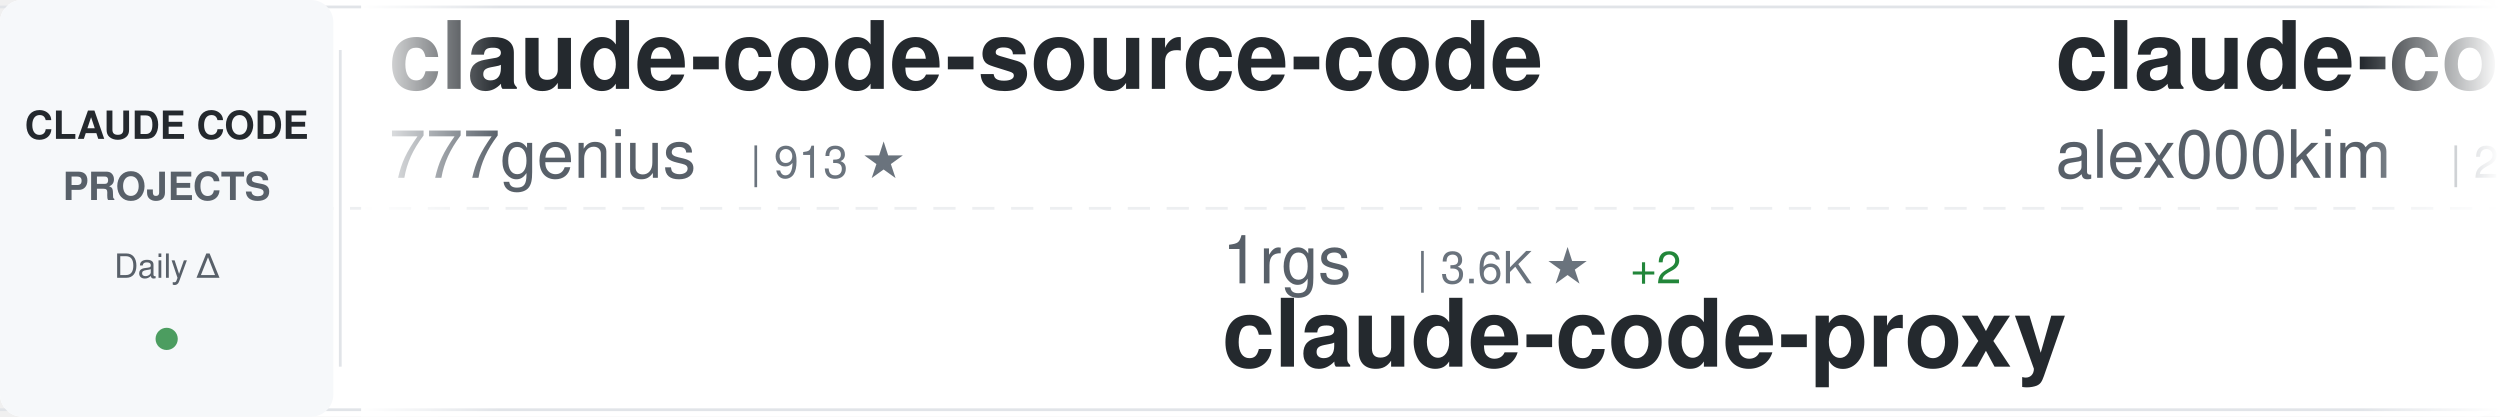
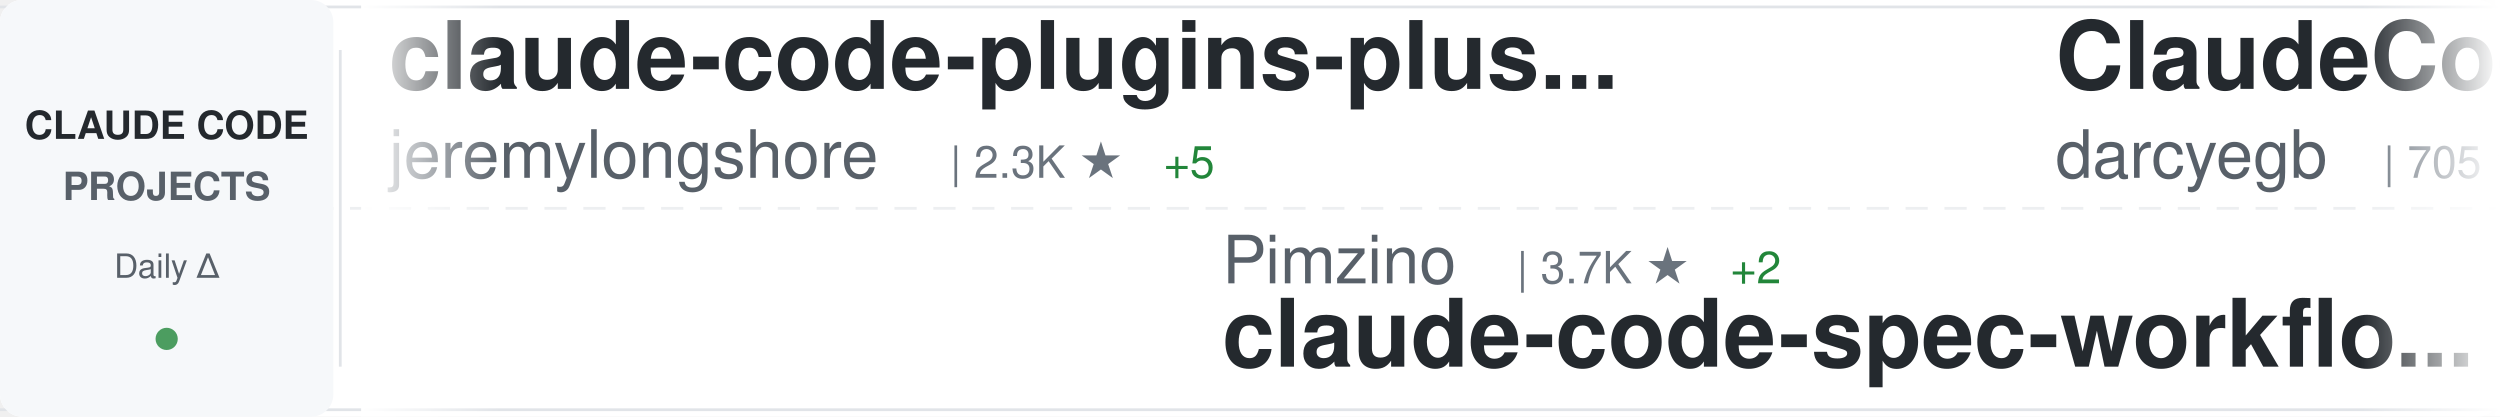
<svg xmlns="http://www.w3.org/2000/svg" width="900" height="150">
  <defs>
    <linearGradient id="awesomeLeftFade" x1="0%" y1="0%" x2="100%" y2="0%">
      <stop offset="0%" style="stop-color:#ffffff;stop-opacity:1" />
      <stop offset="100%" style="stop-color:#ffffff;stop-opacity:0" />
    </linearGradient>
    <linearGradient id="awesomeRightFade" x1="0%" y1="0%" x2="100%" y2="0%">
      <stop offset="0%" style="stop-color:#ffffff;stop-opacity:0" />
      <stop offset="100%" style="stop-color:#ffffff;stop-opacity:1" />
    </linearGradient>
  </defs>
  <rect width="900" height="150" fill="#ffffff" rx="8" />
  <rect x="0" y="2" width="900" height="1" fill="#e1e4e8" />
  <rect x="0" y="147" width="900" height="1" fill="#e1e4e8" />
  <line x1="0" y1="75" x2="900" y2="75" stroke="#e1e4e8" stroke-width="1" stroke-dasharray="8 6" opacity="0.6" />
  <rect x="0" y="0" width="120" height="150" fill="#f6f8fa" rx="8" />
  <text x="60" y="50" font-family="-apple-system, BlinkMacSystemFont, 'Segoe UI', Helvetica, Arial, sans-serif" font-size="14" font-weight="600" fill="#24292e" text-anchor="middle">CLAUDE CODE</text>
  <text x="60" y="72" font-family="-apple-system, BlinkMacSystemFont, 'Segoe UI', Helvetica, Arial, sans-serif" font-size="14" font-weight="600" fill="#586069" text-anchor="middle">PROJECTS</text>
  <text x="60" y="100" font-family="-apple-system, BlinkMacSystemFont, 'Segoe UI', Helvetica, Arial, sans-serif" font-size="12" font-weight="500" fill="#586069" text-anchor="middle">Daily Δ</text>
  <circle cx="60" cy="122" r="4" fill="#22863a" opacity="0.8" />
  <rect x="122" y="18" width="1" height="114" fill="#e1e4e8" />
  <clipPath id="awesomeTickerClip">
    <rect x="130" y="0" width="770" height="150" />
  </clipPath>
  <g clip-path="url(#awesomeTickerClip)">
    <g id="awesomeTickerItems">
      <animateTransform attributeName="transform" attributeType="XML" type="translate" from="0 0" to="-3000 0" dur="54s" repeatCount="indefinite" />
      <g transform="translate(0, 0)">
-         <text x="140" y="32" font-family="-apple-system, BlinkMacSystemFont, 'Segoe UI', Helvetica, Arial, sans-serif" font-size="34" font-weight="600" fill="#24292e">claude-code-source-code</text>
-         <text x="140" y="64" font-family="-apple-system, BlinkMacSystemFont, 'Segoe UI', Helvetica, Arial, sans-serif" font-size="24" font-weight="400" fill="#586069">777genius</text>
-         <text x="270" y="64" font-family="-apple-system, BlinkMacSystemFont, 'Segoe UI', Helvetica, Arial, sans-serif" font-size="16" font-weight="500" fill="#6a737d">| 913 ★</text>
+         <text x="140" y="32" font-family="-apple-system, BlinkMacSystemFont, 'Segoe UI', Helvetica, Arial, sans-serif" font-size="34" font-weight="600" fill="#24292e">claude-code-plugins-plus...</text>
+         <text x="140" y="64" font-family="-apple-system, BlinkMacSystemFont, 'Segoe UI', Helvetica, Arial, sans-serif" font-size="24" font-weight="400" fill="#586069">jeremylongshore</text>
+         <text x="342" y="64" font-family="-apple-system, BlinkMacSystemFont, 'Segoe UI', Helvetica, Arial, sans-serif" font-size="16" font-weight="500" fill="#6a737d">| 2.3K ★</text>
+         <text x="419" y="64" font-family="-apple-system, BlinkMacSystemFont, 'Segoe UI', Helvetica, Arial, sans-serif" font-size="16" font-weight="500" fill="#22863a"> +5</text>
      </g>
      <g transform="translate(300, 0)">
-         <text x="140" y="102" font-family="-apple-system, BlinkMacSystemFont, 'Segoe UI', Helvetica, Arial, sans-serif" font-size="24" font-weight="400" fill="#586069">1rgs</text>
-         <text x="210" y="102" font-family="-apple-system, BlinkMacSystemFont, 'Segoe UI', Helvetica, Arial, sans-serif" font-size="16" font-weight="500" fill="#6a737d">| 3.6K ★</text>
-         <text x="287" y="102" font-family="-apple-system, BlinkMacSystemFont, 'Segoe UI', Helvetica, Arial, sans-serif" font-size="16" font-weight="500" fill="#22863a"> +2</text>
-         <text x="140" y="132" font-family="-apple-system, BlinkMacSystemFont, 'Segoe UI', Helvetica, Arial, sans-serif" font-size="34" font-weight="600" fill="#24292e">claude-code-proxy</text>
+         <text x="140" y="102" font-family="-apple-system, BlinkMacSystemFont, 'Segoe UI', Helvetica, Arial, sans-serif" font-size="24" font-weight="400" fill="#586069">Pimzino</text>
+         <text x="246" y="102" font-family="-apple-system, BlinkMacSystemFont, 'Segoe UI', Helvetica, Arial, sans-serif" font-size="16" font-weight="500" fill="#6a737d">| 3.7K ★</text>
+         <text x="323" y="102" font-family="-apple-system, BlinkMacSystemFont, 'Segoe UI', Helvetica, Arial, sans-serif" font-size="16" font-weight="500" fill="#22863a"> +2</text>
+         <text x="140" y="132" font-family="-apple-system, BlinkMacSystemFont, 'Segoe UI', Helvetica, Arial, sans-serif" font-size="34" font-weight="600" fill="#24292e">claude-code-spec-workflo...</text>
      </g>
      <g transform="translate(600, 0)">
-         <text x="140" y="32" font-family="-apple-system, BlinkMacSystemFont, 'Segoe UI', Helvetica, Arial, sans-serif" font-size="34" font-weight="600" fill="#24292e">claude-code</text>
-         <text x="140" y="64" font-family="-apple-system, BlinkMacSystemFont, 'Segoe UI', Helvetica, Arial, sans-serif" font-size="24" font-weight="400" fill="#586069">alex000kim</text>
-         <text x="282" y="64" font-family="-apple-system, BlinkMacSystemFont, 'Segoe UI', Helvetica, Arial, sans-serif" font-size="16" font-weight="500" fill="#6a737d">| 227 ★</text>
+         <text x="140" y="32" font-family="-apple-system, BlinkMacSystemFont, 'Segoe UI', Helvetica, Arial, sans-serif" font-size="34" font-weight="600" fill="#24292e">ClaudeCodeAgents</text>
+         <text x="140" y="64" font-family="-apple-system, BlinkMacSystemFont, 'Segoe UI', Helvetica, Arial, sans-serif" font-size="24" font-weight="400" fill="#586069">darcyegb</text>
+         <text x="258" y="64" font-family="-apple-system, BlinkMacSystemFont, 'Segoe UI', Helvetica, Arial, sans-serif" font-size="16" font-weight="500" fill="#6a737d">| 705 ★</text>
+         <text x="326" y="64" font-family="-apple-system, BlinkMacSystemFont, 'Segoe UI', Helvetica, Arial, sans-serif" font-size="16" font-weight="500" fill="#22863a"> +4</text>
      </g>
      <g transform="translate(900, 0)">
+         <text x="140" y="102" font-family="-apple-system, BlinkMacSystemFont, 'Segoe UI', Helvetica, Arial, sans-serif" font-size="24" font-weight="400" fill="#586069">ding113</text>
+         <text x="246" y="102" font-family="-apple-system, BlinkMacSystemFont, 'Segoe UI', Helvetica, Arial, sans-serif" font-size="16" font-weight="500" fill="#6a737d">| 2.9K ★</text>
+         <text x="323" y="102" font-family="-apple-system, BlinkMacSystemFont, 'Segoe UI', Helvetica, Arial, sans-serif" font-size="16" font-weight="500" fill="#22863a"> +7</text>
+         <text x="140" y="132" font-family="-apple-system, BlinkMacSystemFont, 'Segoe UI', Helvetica, Arial, sans-serif" font-size="34" font-weight="600" fill="#24292e">claude-code-hub</text>
+       </g>
+       <g transform="translate(1200, 0)">
+         <text x="140" y="32" font-family="-apple-system, BlinkMacSystemFont, 'Segoe UI', Helvetica, Arial, sans-serif" font-size="34" font-weight="600" fill="#24292e">Claude-Code</text>
+         <text x="140" y="64" font-family="-apple-system, BlinkMacSystemFont, 'Segoe UI', Helvetica, Arial, sans-serif" font-size="24" font-weight="400" fill="#586069">KPR111</text>
+         <text x="234" y="64" font-family="-apple-system, BlinkMacSystemFont, 'Segoe UI', Helvetica, Arial, sans-serif" font-size="16" font-weight="500" fill="#6a737d">| 18 ★</text>
+       </g>
+       <g transform="translate(1500, 0)">
        <text x="140" y="102" font-family="-apple-system, BlinkMacSystemFont, 'Segoe UI', Helvetica, Arial, sans-serif" font-size="24" font-weight="400" fill="#586069">ghuntley</text>
        <text x="258" y="102" font-family="-apple-system, BlinkMacSystemFont, 'Segoe UI', Helvetica, Arial, sans-serif" font-size="16" font-weight="500" fill="#6a737d">| 980 ★</text>
        <text x="326" y="102" font-family="-apple-system, BlinkMacSystemFont, 'Segoe UI', Helvetica, Arial, sans-serif" font-size="16" font-weight="500" fill="#22863a"> +1</text>
        <text x="140" y="132" font-family="-apple-system, BlinkMacSystemFont, 'Segoe UI', Helvetica, Arial, sans-serif" font-size="34" font-weight="600" fill="#24292e">claude-code-source-code-...</text>
      </g>
-       <g transform="translate(1200, 0)">
-         <text x="140" y="32" font-family="-apple-system, BlinkMacSystemFont, 'Segoe UI', Helvetica, Arial, sans-serif" font-size="34" font-weight="600" fill="#24292e">claude-code-spec-workflo...</text>
-         <text x="140" y="64" font-family="-apple-system, BlinkMacSystemFont, 'Segoe UI', Helvetica, Arial, sans-serif" font-size="24" font-weight="400" fill="#586069">Pimzino</text>
-         <text x="246" y="64" font-family="-apple-system, BlinkMacSystemFont, 'Segoe UI', Helvetica, Arial, sans-serif" font-size="16" font-weight="500" fill="#6a737d">| 3.7K ★</text>
-         <text x="323" y="64" font-family="-apple-system, BlinkMacSystemFont, 'Segoe UI', Helvetica, Arial, sans-serif" font-size="16" font-weight="500" fill="#22863a"> +2</text>
-       </g>
-       <g transform="translate(1500, 0)">
-         <text x="140" y="102" font-family="-apple-system, BlinkMacSystemFont, 'Segoe UI', Helvetica, Arial, sans-serif" font-size="24" font-weight="400" fill="#586069">sickn33</text>
-         <text x="246" y="102" font-family="-apple-system, BlinkMacSystemFont, 'Segoe UI', Helvetica, Arial, sans-serif" font-size="16" font-weight="500" fill="#6a737d">| 39.0K ★</text>
-         <text x="332" y="102" font-family="-apple-system, BlinkMacSystemFont, 'Segoe UI', Helvetica, Arial, sans-serif" font-size="16" font-weight="500" fill="#22863a"> +121</text>
-         <text x="140" y="132" font-family="-apple-system, BlinkMacSystemFont, 'Segoe UI', Helvetica, Arial, sans-serif" font-size="34" font-weight="600" fill="#24292e">antigravity-awesome-skil...</text>
-       </g>
      <g transform="translate(1800, 0)">
-         <text x="140" y="32" font-family="-apple-system, BlinkMacSystemFont, 'Segoe UI', Helvetica, Arial, sans-serif" font-size="34" font-weight="600" fill="#24292e">claude-code</text>
-         <text x="140" y="64" font-family="-apple-system, BlinkMacSystemFont, 'Segoe UI', Helvetica, Arial, sans-serif" font-size="24" font-weight="400" fill="#586069">claude-code-best</text>
-         <text x="354" y="64" font-family="-apple-system, BlinkMacSystemFont, 'Segoe UI', Helvetica, Arial, sans-serif" font-size="16" font-weight="500" fill="#6a737d">| 19.1K ★</text>
-         <text x="440" y="64" font-family="-apple-system, BlinkMacSystemFont, 'Segoe UI', Helvetica, Arial, sans-serif" font-size="16" font-weight="500" fill="#22863a"> +66</text>
+         <text x="140" y="32" font-family="-apple-system, BlinkMacSystemFont, 'Segoe UI', Helvetica, Arial, sans-serif" font-size="34" font-weight="600" fill="#24292e">claude-code-harness</text>
+         <text x="140" y="64" font-family="-apple-system, BlinkMacSystemFont, 'Segoe UI', Helvetica, Arial, sans-serif" font-size="24" font-weight="400" fill="#586069">Chachamaru127</text>
+         <text x="318" y="64" font-family="-apple-system, BlinkMacSystemFont, 'Segoe UI', Helvetica, Arial, sans-serif" font-size="16" font-weight="500" fill="#6a737d">| 2.1K ★</text>
+         <text x="395" y="64" font-family="-apple-system, BlinkMacSystemFont, 'Segoe UI', Helvetica, Arial, sans-serif" font-size="16" font-weight="500" fill="#22863a"> +344</text>
      </g>
      <g transform="translate(2100, 0)">
-         <text x="140" y="102" font-family="-apple-system, BlinkMacSystemFont, 'Segoe UI', Helvetica, Arial, sans-serif" font-size="24" font-weight="400" fill="#586069">RichardAtCT</text>
-         <text x="294" y="102" font-family="-apple-system, BlinkMacSystemFont, 'Segoe UI', Helvetica, Arial, sans-serif" font-size="16" font-weight="500" fill="#6a737d">| 2.6K ★</text>
-         <text x="371" y="102" font-family="-apple-system, BlinkMacSystemFont, 'Segoe UI', Helvetica, Arial, sans-serif" font-size="16" font-weight="500" fill="#22863a"> +10</text>
-         <text x="140" y="132" font-family="-apple-system, BlinkMacSystemFont, 'Segoe UI', Helvetica, Arial, sans-serif" font-size="34" font-weight="600" fill="#24292e">claude-code-telegram</text>
+         <text x="140" y="102" font-family="-apple-system, BlinkMacSystemFont, 'Segoe UI', Helvetica, Arial, sans-serif" font-size="24" font-weight="400" fill="#586069">disler</text>
+         <text x="234" y="102" font-family="-apple-system, BlinkMacSystemFont, 'Segoe UI', Helvetica, Arial, sans-serif" font-size="16" font-weight="500" fill="#6a737d">| 1.3K ★</text>
+         <text x="311" y="102" font-family="-apple-system, BlinkMacSystemFont, 'Segoe UI', Helvetica, Arial, sans-serif" font-size="16" font-weight="500" fill="#22863a"> +13</text>
+         <text x="140" y="132" font-family="-apple-system, BlinkMacSystemFont, 'Segoe UI', Helvetica, Arial, sans-serif" font-size="34" font-weight="600" fill="#24292e">pi-vs-claude-code</text>
      </g>
      <g transform="translate(2400, 0)">
-         <text x="140" y="32" font-family="-apple-system, BlinkMacSystemFont, 'Segoe UI', Helvetica, Arial, sans-serif" font-size="34" font-weight="600" fill="#24292e">awesome-claude-code-suba...</text>
-         <text x="140" y="64" font-family="-apple-system, BlinkMacSystemFont, 'Segoe UI', Helvetica, Arial, sans-serif" font-size="24" font-weight="400" fill="#586069">VoltAgent</text>
-         <text x="270" y="64" font-family="-apple-system, BlinkMacSystemFont, 'Segoe UI', Helvetica, Arial, sans-serif" font-size="16" font-weight="500" fill="#6a737d">| 20.8K ★</text>
-         <text x="356" y="64" font-family="-apple-system, BlinkMacSystemFont, 'Segoe UI', Helvetica, Arial, sans-serif" font-size="16" font-weight="500" fill="#22863a"> +106</text>
+         <text x="140" y="32" font-family="-apple-system, BlinkMacSystemFont, 'Segoe UI', Helvetica, Arial, sans-serif" font-size="34" font-weight="600" fill="#24292e">claude-code-local</text>
+         <text x="140" y="64" font-family="-apple-system, BlinkMacSystemFont, 'Segoe UI', Helvetica, Arial, sans-serif" font-size="24" font-weight="400" fill="#586069">nicedreamzapp</text>
+         <text x="318" y="64" font-family="-apple-system, BlinkMacSystemFont, 'Segoe UI', Helvetica, Arial, sans-serif" font-size="16" font-weight="500" fill="#6a737d">| 2.7K ★</text>
+         <text x="395" y="64" font-family="-apple-system, BlinkMacSystemFont, 'Segoe UI', Helvetica, Arial, sans-serif" font-size="16" font-weight="500" fill="#22863a"> +3</text>
      </g>
      <g transform="translate(2700, 0)">
-         <text x="140" y="102" font-family="-apple-system, BlinkMacSystemFont, 'Segoe UI', Helvetica, Arial, sans-serif" font-size="24" font-weight="400" fill="#586069">anthropics</text>
-         <text x="282" y="102" font-family="-apple-system, BlinkMacSystemFont, 'Segoe UI', Helvetica, Arial, sans-serif" font-size="16" font-weight="500" fill="#6a737d">| 848 ★</text>
-         <text x="350" y="102" font-family="-apple-system, BlinkMacSystemFont, 'Segoe UI', Helvetica, Arial, sans-serif" font-size="16" font-weight="500" fill="#22863a"> +1</text>
-         <text x="140" y="132" font-family="-apple-system, BlinkMacSystemFont, 'Segoe UI', Helvetica, Arial, sans-serif" font-size="34" font-weight="600" fill="#24292e">claude-code-base-action</text>
+         <text x="140" y="102" font-family="-apple-system, BlinkMacSystemFont, 'Segoe UI', Helvetica, Arial, sans-serif" font-size="24" font-weight="400" fill="#586069">yasasbanukaofficial</text>
+         <text x="390" y="102" font-family="-apple-system, BlinkMacSystemFont, 'Segoe UI', Helvetica, Arial, sans-serif" font-size="16" font-weight="500" fill="#6a737d">| 3.4K ★</text>
+         <text x="467" y="102" font-family="-apple-system, BlinkMacSystemFont, 'Segoe UI', Helvetica, Arial, sans-serif" font-size="16" font-weight="500" fill="#22863a"> +19</text>
+         <text x="140" y="132" font-family="-apple-system, BlinkMacSystemFont, 'Segoe UI', Helvetica, Arial, sans-serif" font-size="34" font-weight="600" fill="#24292e">claude-code</text>
      </g>
      <g transform="translate(3000, 0)">
-         <text x="140" y="32" font-family="-apple-system, BlinkMacSystemFont, 'Segoe UI', Helvetica, Arial, sans-serif" font-size="34" font-weight="600" fill="#24292e">claude-code-source-code</text>
-         <text x="140" y="64" font-family="-apple-system, BlinkMacSystemFont, 'Segoe UI', Helvetica, Arial, sans-serif" font-size="24" font-weight="400" fill="#586069">777genius</text>
-         <text x="270" y="64" font-family="-apple-system, BlinkMacSystemFont, 'Segoe UI', Helvetica, Arial, sans-serif" font-size="16" font-weight="500" fill="#6a737d">| 913 ★</text>
+         <text x="140" y="32" font-family="-apple-system, BlinkMacSystemFont, 'Segoe UI', Helvetica, Arial, sans-serif" font-size="34" font-weight="600" fill="#24292e">claude-code-plugins-plus...</text>
+         <text x="140" y="64" font-family="-apple-system, BlinkMacSystemFont, 'Segoe UI', Helvetica, Arial, sans-serif" font-size="24" font-weight="400" fill="#586069">jeremylongshore</text>
+         <text x="342" y="64" font-family="-apple-system, BlinkMacSystemFont, 'Segoe UI', Helvetica, Arial, sans-serif" font-size="16" font-weight="500" fill="#6a737d">| 2.3K ★</text>
+         <text x="419" y="64" font-family="-apple-system, BlinkMacSystemFont, 'Segoe UI', Helvetica, Arial, sans-serif" font-size="16" font-weight="500" fill="#22863a"> +5</text>
      </g>
      <g transform="translate(3300, 0)">
-         <text x="140" y="102" font-family="-apple-system, BlinkMacSystemFont, 'Segoe UI', Helvetica, Arial, sans-serif" font-size="24" font-weight="400" fill="#586069">1rgs</text>
-         <text x="210" y="102" font-family="-apple-system, BlinkMacSystemFont, 'Segoe UI', Helvetica, Arial, sans-serif" font-size="16" font-weight="500" fill="#6a737d">| 3.6K ★</text>
-         <text x="287" y="102" font-family="-apple-system, BlinkMacSystemFont, 'Segoe UI', Helvetica, Arial, sans-serif" font-size="16" font-weight="500" fill="#22863a"> +2</text>
-         <text x="140" y="132" font-family="-apple-system, BlinkMacSystemFont, 'Segoe UI', Helvetica, Arial, sans-serif" font-size="34" font-weight="600" fill="#24292e">claude-code-proxy</text>
+         <text x="140" y="102" font-family="-apple-system, BlinkMacSystemFont, 'Segoe UI', Helvetica, Arial, sans-serif" font-size="24" font-weight="400" fill="#586069">Pimzino</text>
+         <text x="246" y="102" font-family="-apple-system, BlinkMacSystemFont, 'Segoe UI', Helvetica, Arial, sans-serif" font-size="16" font-weight="500" fill="#6a737d">| 3.7K ★</text>
+         <text x="323" y="102" font-family="-apple-system, BlinkMacSystemFont, 'Segoe UI', Helvetica, Arial, sans-serif" font-size="16" font-weight="500" fill="#22863a"> +2</text>
+         <text x="140" y="132" font-family="-apple-system, BlinkMacSystemFont, 'Segoe UI', Helvetica, Arial, sans-serif" font-size="34" font-weight="600" fill="#24292e">claude-code-spec-workflo...</text>
      </g>
      <g transform="translate(3600, 0)">
-         <text x="140" y="32" font-family="-apple-system, BlinkMacSystemFont, 'Segoe UI', Helvetica, Arial, sans-serif" font-size="34" font-weight="600" fill="#24292e">claude-code</text>
-         <text x="140" y="64" font-family="-apple-system, BlinkMacSystemFont, 'Segoe UI', Helvetica, Arial, sans-serif" font-size="24" font-weight="400" fill="#586069">alex000kim</text>
-         <text x="282" y="64" font-family="-apple-system, BlinkMacSystemFont, 'Segoe UI', Helvetica, Arial, sans-serif" font-size="16" font-weight="500" fill="#6a737d">| 227 ★</text>
+         <text x="140" y="32" font-family="-apple-system, BlinkMacSystemFont, 'Segoe UI', Helvetica, Arial, sans-serif" font-size="34" font-weight="600" fill="#24292e">ClaudeCodeAgents</text>
+         <text x="140" y="64" font-family="-apple-system, BlinkMacSystemFont, 'Segoe UI', Helvetica, Arial, sans-serif" font-size="24" font-weight="400" fill="#586069">darcyegb</text>
+         <text x="258" y="64" font-family="-apple-system, BlinkMacSystemFont, 'Segoe UI', Helvetica, Arial, sans-serif" font-size="16" font-weight="500" fill="#6a737d">| 705 ★</text>
+         <text x="326" y="64" font-family="-apple-system, BlinkMacSystemFont, 'Segoe UI', Helvetica, Arial, sans-serif" font-size="16" font-weight="500" fill="#22863a"> +4</text>
      </g>
      <g transform="translate(3900, 0)">
-         <text x="140" y="102" font-family="-apple-system, BlinkMacSystemFont, 'Segoe UI', Helvetica, Arial, sans-serif" font-size="24" font-weight="400" fill="#586069">ghuntley</text>
-         <text x="258" y="102" font-family="-apple-system, BlinkMacSystemFont, 'Segoe UI', Helvetica, Arial, sans-serif" font-size="16" font-weight="500" fill="#6a737d">| 980 ★</text>
-         <text x="326" y="102" font-family="-apple-system, BlinkMacSystemFont, 'Segoe UI', Helvetica, Arial, sans-serif" font-size="16" font-weight="500" fill="#22863a"> +1</text>
-         <text x="140" y="132" font-family="-apple-system, BlinkMacSystemFont, 'Segoe UI', Helvetica, Arial, sans-serif" font-size="34" font-weight="600" fill="#24292e">claude-code-source-code-...</text>
+         <text x="140" y="102" font-family="-apple-system, BlinkMacSystemFont, 'Segoe UI', Helvetica, Arial, sans-serif" font-size="24" font-weight="400" fill="#586069">ding113</text>
+         <text x="246" y="102" font-family="-apple-system, BlinkMacSystemFont, 'Segoe UI', Helvetica, Arial, sans-serif" font-size="16" font-weight="500" fill="#6a737d">| 2.9K ★</text>
+         <text x="323" y="102" font-family="-apple-system, BlinkMacSystemFont, 'Segoe UI', Helvetica, Arial, sans-serif" font-size="16" font-weight="500" fill="#22863a"> +7</text>
+         <text x="140" y="132" font-family="-apple-system, BlinkMacSystemFont, 'Segoe UI', Helvetica, Arial, sans-serif" font-size="34" font-weight="600" fill="#24292e">claude-code-hub</text>
      </g>
    </g>
  </g>
  <rect x="130" y="0" width="50" height="150" fill="url(#awesomeLeftFade)" />
  <rect x="850" y="0" width="50" height="150" fill="url(#awesomeRightFade)" />
</svg>
